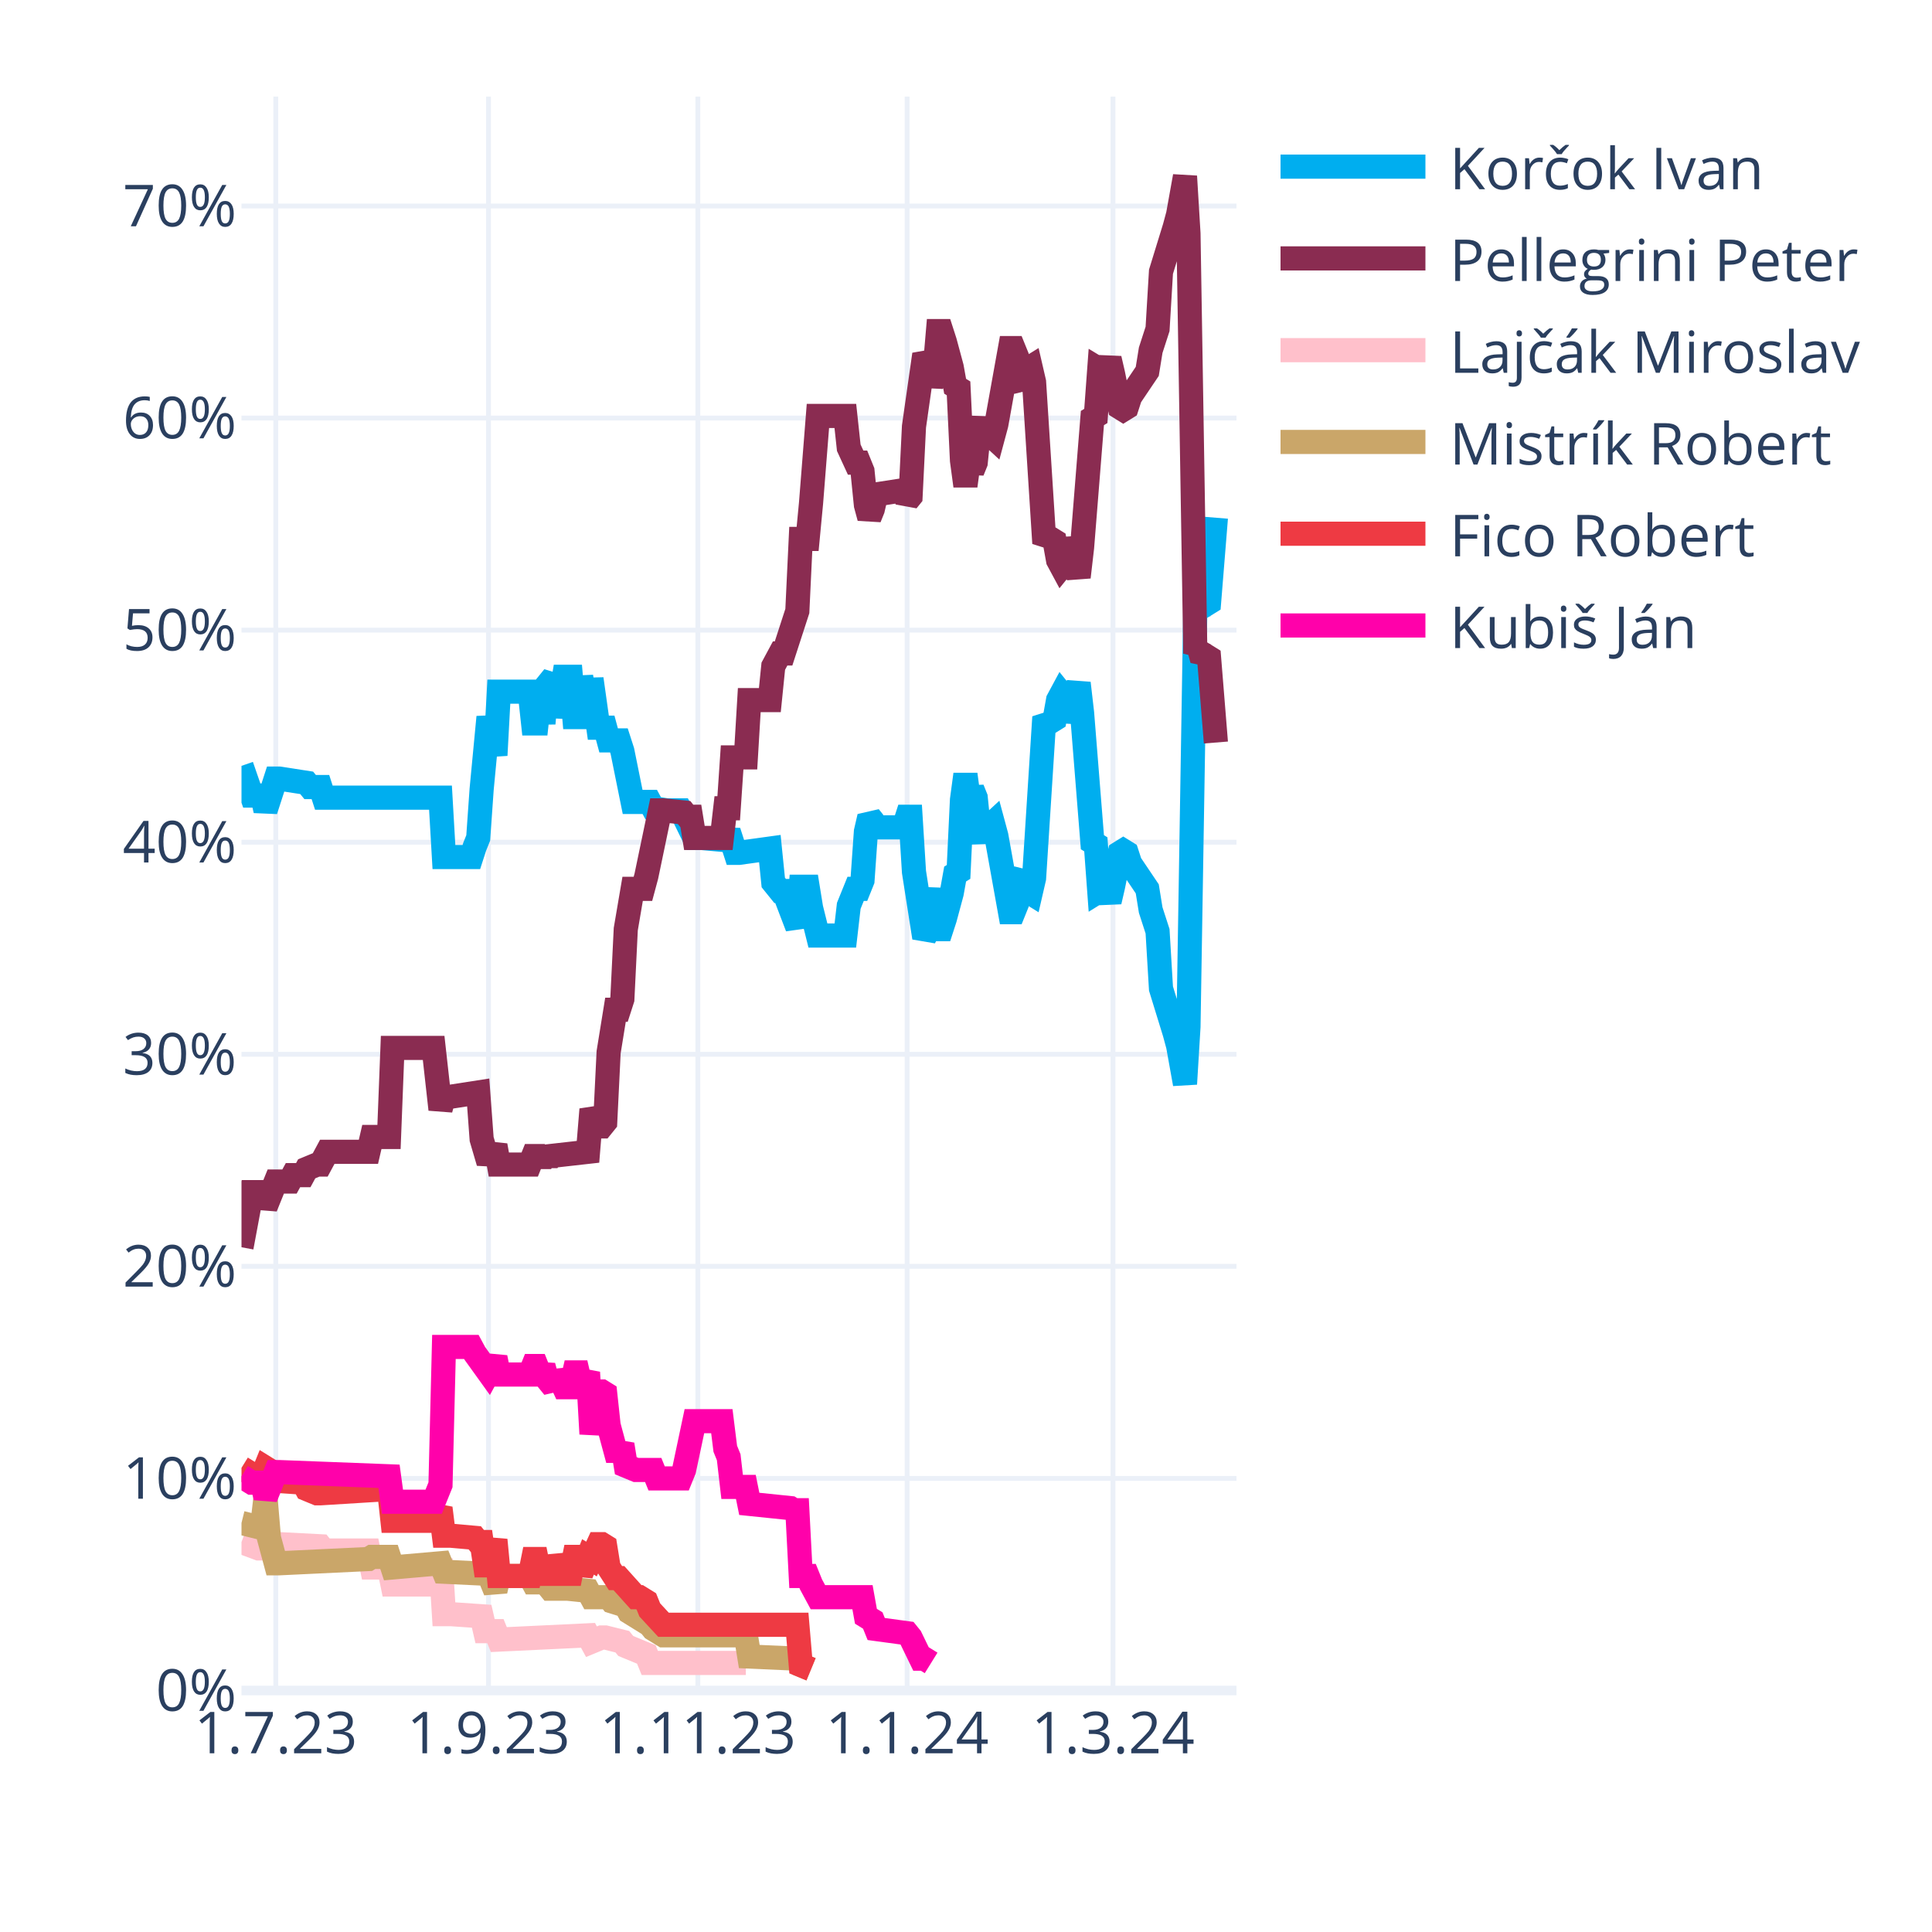
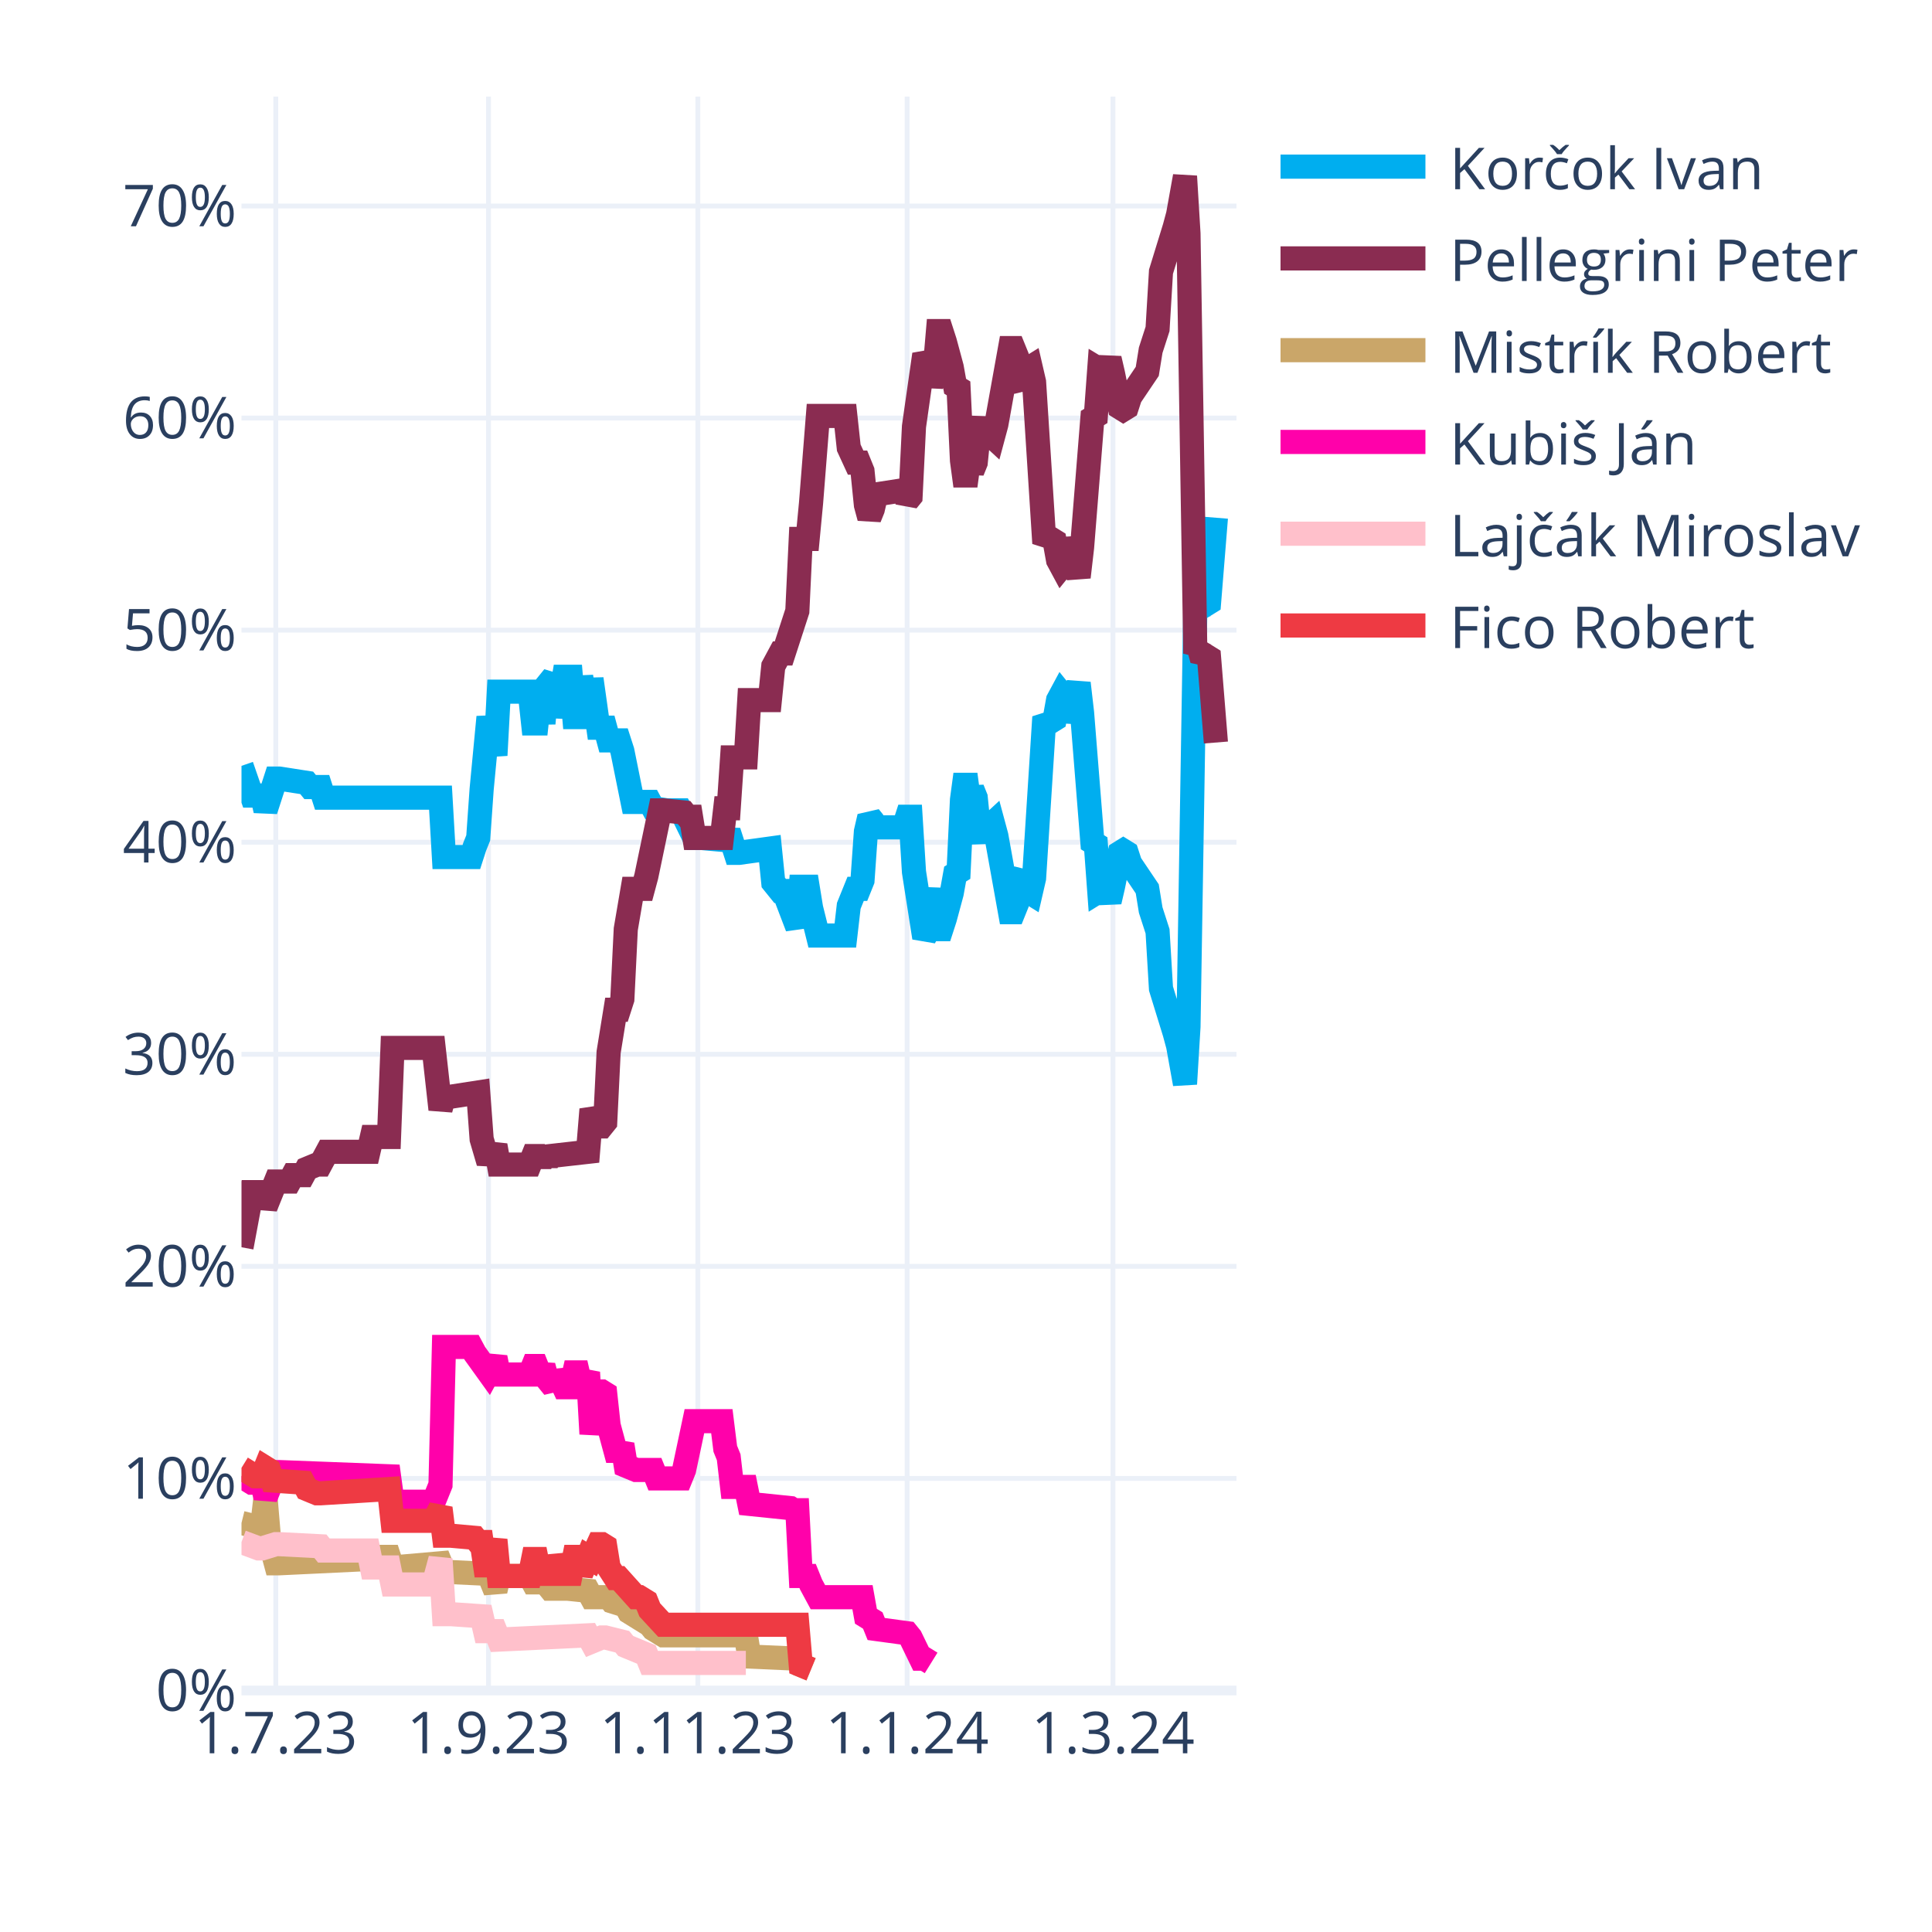
<svg xmlns="http://www.w3.org/2000/svg" class="main-svg" width="400" height="400" style="" viewBox="0 0 400 400">
  <rect x="0" y="0" width="400" height="400" style="fill: rgb(255, 255, 255); fill-opacity: 1;" />
-   <defs id="defs-920bcf">
+   <defs id="defs-fb14f2">
    <g class="clips">
-       <clipPath id="clip920bcfxyplot" class="plotclip">
+       <clipPath id="clipfb14f2xyplot" class="plotclip">
        <rect width="206" height="330" />
      </clipPath>
-       <clipPath class="axesclip" id="clip920bcfx">
+       <clipPath class="axesclip" id="clipfb14f2x">
        <rect x="50" y="0" width="206" height="400" />
      </clipPath>
-       <clipPath class="axesclip" id="clip920bcfy">
+       <clipPath class="axesclip" id="clipfb14f2y">
        <rect x="0" y="20" width="400" height="330" />
      </clipPath>
-       <clipPath class="axesclip" id="clip920bcfxy">
+       <clipPath class="axesclip" id="clipfb14f2xy">
        <rect x="50" y="20" width="206" height="330" />
      </clipPath>
    </g>
    <g class="gradients" />
    <g class="patterns" />
  </defs>
  <g class="bglayer" />
  <g class="layer-below">
    <g class="imagelayer" />
    <g class="shapelayer" />
  </g>
  <g class="cartesianlayer">
    <g class="subplot xy">
      <g class="layer-subplot">
        <g class="shapelayer" />
        <g class="imagelayer" />
      </g>
      <g class="minor-gridlayer">
        <g class="x" />
        <g class="y" />
      </g>
      <g class="gridlayer">
        <g class="x">
          <path class="xgrid crisp" transform="translate(57.1,0)" d="M0,20v330" style="stroke: rgb(235, 240, 248); stroke-opacity: 1; stroke-width: 1px;" />
          <path class="xgrid crisp" transform="translate(101.14,0)" d="M0,20v330" style="stroke: rgb(235, 240, 248); stroke-opacity: 1; stroke-width: 1px;" />
          <path class="xgrid crisp" transform="translate(144.48,0)" d="M0,20v330" style="stroke: rgb(235, 240, 248); stroke-opacity: 1; stroke-width: 1px;" />
          <path class="xgrid crisp" transform="translate(187.81,0)" d="M0,20v330" style="stroke: rgb(235, 240, 248); stroke-opacity: 1; stroke-width: 1px;" />
          <path class="xgrid crisp" transform="translate(230.43,0)" d="M0,20v330" style="stroke: rgb(235, 240, 248); stroke-opacity: 1; stroke-width: 1px;" />
        </g>
        <g class="y">
          <path class="ygrid crisp" transform="translate(0,306.09)" d="M50,0h206" style="stroke: rgb(235, 240, 248); stroke-opacity: 1; stroke-width: 1px;" />
          <path class="ygrid crisp" transform="translate(0,262.18)" d="M50,0h206" style="stroke: rgb(235, 240, 248); stroke-opacity: 1; stroke-width: 1px;" />
          <path class="ygrid crisp" transform="translate(0,218.28)" d="M50,0h206" style="stroke: rgb(235, 240, 248); stroke-opacity: 1; stroke-width: 1px;" />
          <path class="ygrid crisp" transform="translate(0,174.37)" d="M50,0h206" style="stroke: rgb(235, 240, 248); stroke-opacity: 1; stroke-width: 1px;" />
          <path class="ygrid crisp" transform="translate(0,130.46)" d="M50,0h206" style="stroke: rgb(235, 240, 248); stroke-opacity: 1; stroke-width: 1px;" />
          <path class="ygrid crisp" transform="translate(0,86.55)" d="M50,0h206" style="stroke: rgb(235, 240, 248); stroke-opacity: 1; stroke-width: 1px;" />
          <path class="ygrid crisp" transform="translate(0,42.65)" d="M50,0h206" style="stroke: rgb(235, 240, 248); stroke-opacity: 1; stroke-width: 1px;" />
        </g>
      </g>
      <g class="zerolinelayer">
        <path class="yzl zl crisp" transform="translate(0,350)" d="M50,0h206" style="stroke: rgb(235, 240, 248); stroke-opacity: 1; stroke-width: 2px;" />
      </g>
      <g class="layer-between">
        <g class="shapelayer" />
        <g class="imagelayer" />
      </g>
      <path class="xlines-below" />
      <path class="ylines-below" />
      <g class="overlines-below" />
      <g class="xaxislayer-below" />
      <g class="yaxislayer-below" />
      <g class="overaxes-below" />
-       <g class="plot" transform="translate(50,20)" clip-path="url(#clip920bcfxyplot)">
+       <g class="plot" transform="translate(50,20)" clip-path="url(#clipfb14f2xyplot)">
        <g class="scatterlayer mlayer">
-           <g class="trace scatter trace702916" style="stroke-miterlimit: 2; opacity: 1;">
+           <g class="trace scatter traceb82bae" style="stroke-miterlimit: 2; opacity: 1;">
            <g class="fills" />
            <g class="errorbars" />
            <g class="lines">
              <path class="js-line" d="M0,138.56L2.13,144.71L2.84,144.71L4.26,144.71L4.97,147.78L7.1,141.2L7.81,141.2L13.5,142.08L14.21,142.95L16.34,142.95L17.05,145.15L41.2,145.15L41.91,157.44L47.59,157.44L48.3,155.25L49.01,153.49L49.72,143.39L51.14,128.46L51.86,132.42L52.57,136.37L53.28,123.2L59.67,123.2L60.38,129.78L61.09,129.78L61.8,123.2L62.51,129.78L63.22,121.88L64.64,120.12L65.35,128.46L66.77,120.12L67.48,120.12L68.19,120.12L68.9,128.46L69.61,128.46L70.32,120.12L71.74,128.46L72.46,120.56L73.88,130.66L74.59,130.66L75.3,130.66L76.01,133.29L78.14,133.29L78.85,135.49L80.98,146.03L81.69,146.03L84.53,146.03L85.24,147.34L88.08,147.78L88.79,147.78L90.92,147.78L91.63,149.1L93.77,153.49L95.19,153.49L100.16,153.93L100.87,152.17L102.29,156.57L103,156.57L109.39,155.69L110.1,162.71L111.52,164.47L112.23,164.47L115.08,171.93L115.79,163.59L117.21,163.59L117.92,167.98L119.34,173.69L120.05,173.69L125.02,173.69L125.73,167.54L127.15,164.03L127.86,164.03L128.57,162.27L129.28,152.17L129.99,149.1L130.7,149.98L131.41,151.3L137.1,151.3L137.81,149.1L138.52,149.1L139.23,160.52L141.36,174.13L142.07,172.81L143.49,164.03L144.2,172.37L144.91,172.37L145.62,170.18L147.04,164.91L147.75,160.96L148.46,160.52L149.17,145.59L149.88,140.32L150.59,145.59L151.3,143.39L152.01,145.15L152.72,152.17L153.43,153.93L154.14,151.74L155.57,150.42L156.28,153.05L159.12,168.86L159.83,168.86L160.54,167.1L161.25,161.83L161.96,160.96L162.67,164.47L163.38,164.91L164.09,161.83L166.22,128.46L166.93,129.34L167.64,129.34L168.35,128.9L169.06,124.95L169.77,123.63L170.48,124.51L171.19,129.34L173.32,121.44L174.03,127.59L176.17,154.37L176.88,154.81L177.59,164.47L178.3,164.03L179.01,164.47L179.72,166.66L180.43,163.59L181.85,156.57L182.56,156.13L183.27,156.57L183.98,158.76L187.53,164.03L188.24,168.42L189.66,172.81L190.37,184.67L193.21,193.89L193.92,196.52L195.34,204.42L196.06,192.57L197.48,105.63L198.19,106.95L198.9,104.32L199.61,105.19L200.32,104.75L201.74,87.19" style="vector-effect: none; fill: none; stroke: rgb(0, 174, 239); stroke-opacity: 1; stroke-width: 5px; opacity: 1;" />
            </g>
            <g class="points" />
            <g class="text" />
          </g>
-           <g class="trace scatter trace01659e" style="stroke-miterlimit: 2; opacity: 1;">
+           <g class="trace scatter tracedfa33a" style="stroke-miterlimit: 2; opacity: 1;">
            <g class="fills" />
            <g class="errorbars" />
            <g class="lines">
              <path class="js-line" d="M0,238.23L2.13,226.82L2.84,226.82L4.26,226.82L4.97,229.89L7.1,224.62L7.81,224.62L9.94,224.62L10.66,223.3L12.79,223.3L13.5,221.99L15.63,221.11L16.34,221.11L17.76,218.47L18.47,218.47L26.28,218.47L26.99,215.4L30.54,215.4L31.26,196.96L39.78,196.96L41.2,209.69L41.91,207.06L43.33,207.06L49.01,206.18L49.72,215.84L51.14,220.67L51.86,218.91L52.57,217.16L53.28,221.11L59.67,221.11L60.38,219.35L61.09,219.35L61.8,221.11L62.51,219.35L63.22,220.67L63.93,219.35L71.74,218.47L72.46,209.69L73.88,213.21L74.59,213.21L75.3,212.33L76.01,197.84L77.43,189.06L78.14,189.06L78.85,186.86L79.56,172.37L80.98,164.03L81.69,164.03L83.11,164.03L83.82,161.39L86.66,147.78L87.37,147.78L91.63,148.22L92.34,149.1L93.06,149.1L93.77,153.49L99.45,153.49L100.16,147.34L100.87,147.34L101.58,136.81L104.42,136.81L105.13,124.95L109.39,124.95L110.1,117.93L111.52,115.29L112.23,115.29L115.08,106.51L115.79,91.58L117.21,91.58L117.92,84.12L119.34,66.12L120.05,66.12L125.02,66.12L125.73,72.7L127.15,75.78L127.86,75.78L128.57,77.53L129.28,84.56L129.99,87.19L130.7,85.43L131.41,82.36L137.1,81.48L137.81,83.68L138.52,82.8L139.23,68.31L141.36,53.38L142.07,54.7L142.78,59.97L143.49,56.89L144.2,48.55L144.91,48.55L145.62,50.75L147.04,56.02L147.75,59.97L148.46,60.41L149.17,75.34L149.88,80.61L150.59,75.34L151.3,77.53L152.01,75.78L152.72,68.75L153.43,66.99L154.14,69.19L155.57,70.51L156.28,67.87L159.12,52.07L159.83,52.07L160.54,53.82L161.25,59.09L161.96,59.97L162.67,56.46L163.38,56.02L164.09,59.09L166.22,92.46L166.93,91.58L167.64,91.58L168.35,92.02L169.06,95.97L169.77,97.29L170.48,96.41L171.19,91.58L173.32,99.49L174.03,93.34L176.17,66.55L176.88,66.12L177.59,56.46L178.3,56.89L179.01,56.46L179.72,54.26L180.43,57.33L181.85,64.36L182.56,64.8L183.27,64.36L183.98,62.16L187.53,56.89L188.24,52.5L189.66,48.11L190.37,36.26L193.21,27.04L193.92,24.4L195.34,16.5L196.06,28.36L197.48,115.29L198.19,113.97L198.9,116.61L199.61,115.73L200.32,116.17L201.74,133.73" style="vector-effect: none; fill: none; stroke: rgb(138, 44, 81); stroke-opacity: 1; stroke-width: 5px; opacity: 1;" />
            </g>
            <g class="points" />
            <g class="text" />
          </g>
-           <g class="trace scatter traceede22c" style="stroke-miterlimit: 2; opacity: 1;">
+           <g class="trace scatter trace2ba0c2" style="stroke-miterlimit: 2; opacity: 1;">
+             <g class="fills" />
+             <g class="errorbars" />
+             <g class="lines">
+               <path class="js-line" d="M0,295.31L3.55,296.19L4.26,296.19L4.97,290.04L5.68,298.39L7.1,303.66L7.81,303.66L26.28,302.78L26.99,302.34L30.54,302.34L31.26,304.53L41.2,303.66L41.91,305.41L51.14,305.85L51.86,307.61L52.57,309.36L53.28,306.29L59.67,306.29L60.38,307.61L61.09,307.61L61.8,306.29L63.93,308.92L64.64,308.92L66.77,308.92L67.48,308.92L71.74,309.36L72.46,310.68L76.01,310.68L76.72,311.56L79.56,312.44L80.27,313.75L84.53,316.39L85.24,317.27L87.37,318.58L88.08,318.58L104.42,318.58L105.13,322.97L115.08,323.41L115.79,324.73L117.92,325.61" style="vector-effect: none; fill: none; stroke: rgb(202, 166, 105); stroke-opacity: 1; stroke-width: 5px; opacity: 1;" />
+             </g>
+             <g class="points" />
+             <g class="text" />
+           </g>
+           <g class="trace scatter trace3b72cf" style="stroke-miterlimit: 2; opacity: 1;">
+             <g class="fills" />
+             <g class="errorbars" />
+             <g class="lines">
+               <path class="js-line" d="M0,285.65L2.13,286.97L2.84,286.97L4.26,286.97L4.97,290.04L7.1,284.78L7.81,284.78L30.54,285.65L31.26,290.92L39.78,290.92L41.2,287.41L41.91,258.87L43.33,258.87L47.59,258.87L48.3,260.19L51.14,264.14L51.86,262.82L52.57,261.07L53.28,264.58L59.67,264.58L60.38,262.82L61.09,262.82L61.8,264.58L62.51,262.82L63.22,265.46L64.64,267.21L65.35,264.14L66.77,267.21L67.48,267.21L68.19,267.21L68.9,264.14L69.61,264.14L70.32,267.21L71.74,264.14L72.46,276.87L73.88,268.09L74.59,268.09L75.3,268.53L76.01,275.12L77.43,280.38L78.14,280.38L78.85,279.07L79.56,283.46L81.69,284.34L82.4,284.34L85.24,284.34L85.95,286.09L90.92,286.09L91.63,284.34L93.77,274.24L95.19,274.24L99.45,274.24L100.16,279.95L100.87,281.7L101.58,287.85L104.42,287.85L105.13,291.36L113.66,292.24L114.37,292.68L115.08,292.68L115.79,306.29L117.21,306.29L117.92,308.05L119.34,310.68L120.05,310.68L128.57,310.68L129.28,314.63L130.7,315.51L131.41,317.27L137.81,318.14L138.52,319.02L140.65,323.41L141.36,323.41L142.78,324.29" style="vector-effect: none; fill: none; stroke: rgb(255, 1, 170); stroke-opacity: 1; stroke-width: 5px; opacity: 1;" />
+             </g>
+             <g class="points" />
+             <g class="text" />
+           </g>
+           <g class="trace scatter traceca2633" style="stroke-miterlimit: 2; opacity: 1;">
            <g class="fills" />
            <g class="errorbars" />
            <g class="lines">
              <path class="js-line" d="M0,299.26L3.55,300.58L4.26,300.58L7.1,299.7L7.81,299.7L16.34,300.14L17.05,301.02L26.28,301.02L26.99,304.53L30.54,304.53L31.26,308.05L39.78,308.05L41.2,302.78L41.91,314.19L43.33,314.19L49.72,314.63L50.43,317.71L52.57,317.71L53.28,319.46L71.74,318.58L72.46,319.9L74.59,319.02L75.3,319.02L78.85,319.9L79.56,320.78L83.82,322.54L84.53,324.29L104.42,324.29" style="vector-effect: none; fill: none; stroke: rgb(255, 192, 203); stroke-opacity: 1; stroke-width: 5px; opacity: 1;" />
            </g>
            <g class="points" />
            <g class="text" />
          </g>
-           <g class="trace scatter tracecbfbdf" style="stroke-miterlimit: 2; opacity: 1;">
-             <g class="fills" />
-             <g class="errorbars" />
-             <g class="lines">
-               <path class="js-line" d="M0,295.31L3.55,296.19L4.26,296.19L4.97,290.04L5.68,298.39L7.1,303.66L7.81,303.66L26.28,302.78L26.99,302.34L30.54,302.34L31.26,304.53L41.2,303.66L41.91,305.41L51.14,305.85L51.86,307.61L52.57,309.36L53.28,306.29L59.67,306.29L60.38,307.61L61.09,307.61L61.8,306.29L63.93,308.92L64.64,308.92L66.77,308.92L67.48,308.92L71.74,309.36L72.46,310.68L76.01,310.68L76.72,311.56L79.56,312.44L80.27,313.75L84.53,316.39L85.24,317.27L87.37,318.58L88.08,318.58L104.42,318.58L105.13,322.97L115.08,323.41L115.79,324.73L117.92,325.61" style="vector-effect: none; fill: none; stroke: rgb(202, 166, 105); stroke-opacity: 1; stroke-width: 5px; opacity: 1;" />
-             </g>
-             <g class="points" />
-             <g class="text" />
-           </g>
-           <g class="trace scatter trace6c0b4d" style="stroke-miterlimit: 2; opacity: 1;">
+           <g class="trace scatter trace217de0" style="stroke-miterlimit: 2; opacity: 1;">
            <g class="fills" />
            <g class="errorbars" />
            <g class="lines">
              <path class="js-line" d="M0,283.9L2.84,285.65L3.55,285.65L4.26,285.65L4.97,283.9L5.68,284.34L6.39,286.53L12.79,286.97L13.5,288.29L15.63,289.17L16.34,289.17L30.54,288.29L31.26,294.87L39.78,294.87L41.2,292.24L41.91,297.95L43.33,297.95L48.3,298.39L49.01,299.26L49.72,299.26L50.43,304.09L51.14,304.09L51.86,301.46L52.57,298.83L53.28,306.29L59.67,306.29L60.38,302.78L61.09,302.78L61.8,306.29L62.51,302.78L63.22,305.85L64.64,305.85L65.35,302.34L66.77,305.85L67.48,305.85L68.19,305.85L68.9,302.34L69.61,302.34L70.32,305.85L71.74,302.34L72.46,302.78L73.88,299.7L74.59,299.7L75.3,300.14L76.01,304.53L77.43,306.73L78.14,306.73L81.69,310.68L82.4,310.68L83.82,311.56L84.53,313.32L87.37,316.39L88.08,316.39L115.08,316.39L115.79,324.73L117.92,325.61" style="vector-effect: none; fill: none; stroke: rgb(238, 58, 67); stroke-opacity: 1; stroke-width: 5px; opacity: 1;" />
-             </g>
-             <g class="points" />
-             <g class="text" />
-           </g>
-           <g class="trace scatter tracecf8d38" style="stroke-miterlimit: 2; opacity: 1;">
-             <g class="fills" />
-             <g class="errorbars" />
-             <g class="lines">
-               <path class="js-line" d="M0,285.65L2.13,286.97L2.84,286.97L4.26,286.97L4.97,290.04L7.1,284.78L7.81,284.78L30.54,285.65L31.26,290.92L39.78,290.92L41.2,287.41L41.91,258.87L43.33,258.87L47.59,258.87L48.3,260.19L51.14,264.14L51.86,262.82L52.57,261.07L53.28,264.58L59.67,264.58L60.38,262.82L61.09,262.82L61.8,264.58L62.51,262.82L63.22,265.46L64.64,267.21L65.35,264.14L66.77,267.21L67.48,267.21L68.19,267.21L68.9,264.14L69.61,264.14L70.32,267.21L71.74,264.14L72.46,276.87L73.88,268.09L74.59,268.09L75.3,268.53L76.01,275.12L77.43,280.38L78.14,280.38L78.85,279.07L79.56,283.46L81.69,284.34L82.4,284.34L85.24,284.34L85.95,286.09L90.92,286.09L91.63,284.34L93.77,274.24L95.19,274.24L99.45,274.24L100.16,279.95L100.87,281.7L101.58,287.85L104.42,287.85L105.13,291.36L113.66,292.24L114.37,292.68L115.08,292.68L115.79,306.29L117.21,306.29L117.92,308.05L119.34,310.68L120.05,310.68L128.57,310.68L129.28,314.63L130.7,315.51L131.41,317.27L137.81,318.14L138.52,319.02L140.65,323.41L141.36,323.41L142.78,324.29" style="vector-effect: none; fill: none; stroke: rgb(255, 1, 170); stroke-opacity: 1; stroke-width: 5px; opacity: 1;" />
            </g>
            <g class="points" />
            <g class="text" />
          </g>
        </g>
      </g>
      <g class="overplot" />
      <path class="xlines-above crisp" d="M0,0" style="fill: none;" />
      <path class="ylines-above crisp" d="M0,0" style="fill: none;" />
      <g class="overlines-above" />
      <g class="xaxislayer-above">
        <g class="xtick">
          <text text-anchor="middle" x="0" y="363" transform="translate(57.1,0)" style="font-family: 'Open Sans', verdana, arial, sans-serif; font-size: 12px; fill: rgb(42, 63, 95); fill-opacity: 1; white-space: pre; opacity: 1;">1.7.23</text>
        </g>
        <g class="xtick">
          <text text-anchor="middle" x="0" y="363" style="font-family: 'Open Sans', verdana, arial, sans-serif; font-size: 12px; fill: rgb(42, 63, 95); fill-opacity: 1; white-space: pre; opacity: 1;" transform="translate(101.14,0)">1.9.23</text>
        </g>
        <g class="xtick">
          <text text-anchor="middle" x="0" y="363" style="font-family: 'Open Sans', verdana, arial, sans-serif; font-size: 12px; fill: rgb(42, 63, 95); fill-opacity: 1; white-space: pre; opacity: 1;" transform="translate(144.48,0)">1.11.23</text>
        </g>
        <g class="xtick">
          <text text-anchor="middle" x="0" y="363" style="font-family: 'Open Sans', verdana, arial, sans-serif; font-size: 12px; fill: rgb(42, 63, 95); fill-opacity: 1; white-space: pre; opacity: 1;" transform="translate(187.81,0)">1.1.24</text>
        </g>
        <g class="xtick">
          <text text-anchor="middle" x="0" y="363" style="font-family: 'Open Sans', verdana, arial, sans-serif; font-size: 12px; fill: rgb(42, 63, 95); fill-opacity: 1; white-space: pre; opacity: 1;" transform="translate(230.43,0)">1.3.24</text>
        </g>
      </g>
      <g class="yaxislayer-above">
        <g class="ytick">
          <text text-anchor="end" x="49" y="4.2" transform="translate(0,350)" style="font-family: 'Open Sans', verdana, arial, sans-serif; font-size: 12px; fill: rgb(42, 63, 95); fill-opacity: 1; white-space: pre; opacity: 1;">0%</text>
        </g>
        <g class="ytick">
          <text text-anchor="end" x="49" y="4.2" style="font-family: 'Open Sans', verdana, arial, sans-serif; font-size: 12px; fill: rgb(42, 63, 95); fill-opacity: 1; white-space: pre; opacity: 1;" transform="translate(0,306.09)">10%</text>
        </g>
        <g class="ytick">
          <text text-anchor="end" x="49" y="4.2" style="font-family: 'Open Sans', verdana, arial, sans-serif; font-size: 12px; fill: rgb(42, 63, 95); fill-opacity: 1; white-space: pre; opacity: 1;" transform="translate(0,262.18)">20%</text>
        </g>
        <g class="ytick">
          <text text-anchor="end" x="49" y="4.2" style="font-family: 'Open Sans', verdana, arial, sans-serif; font-size: 12px; fill: rgb(42, 63, 95); fill-opacity: 1; white-space: pre; opacity: 1;" transform="translate(0,218.28)">30%</text>
        </g>
        <g class="ytick">
          <text text-anchor="end" x="49" y="4.2" style="font-family: 'Open Sans', verdana, arial, sans-serif; font-size: 12px; fill: rgb(42, 63, 95); fill-opacity: 1; white-space: pre; opacity: 1;" transform="translate(0,174.37)">40%</text>
        </g>
        <g class="ytick">
          <text text-anchor="end" x="49" y="4.2" style="font-family: 'Open Sans', verdana, arial, sans-serif; font-size: 12px; fill: rgb(42, 63, 95); fill-opacity: 1; white-space: pre; opacity: 1;" transform="translate(0,130.46)">50%</text>
        </g>
        <g class="ytick">
          <text text-anchor="end" x="49" y="4.2" style="font-family: 'Open Sans', verdana, arial, sans-serif; font-size: 12px; fill: rgb(42, 63, 95); fill-opacity: 1; white-space: pre; opacity: 1;" transform="translate(0,86.55)">60%</text>
        </g>
        <g class="ytick">
          <text text-anchor="end" x="49" y="4.2" style="font-family: 'Open Sans', verdana, arial, sans-serif; font-size: 12px; fill: rgb(42, 63, 95); fill-opacity: 1; white-space: pre; opacity: 1;" transform="translate(0,42.65)">70%</text>
        </g>
      </g>
      <g class="overaxes-above" />
    </g>
  </g>
  <g class="polarlayer" />
  <g class="smithlayer" />
  <g class="ternarylayer" />
  <g class="geolayer" />
  <g class="funnelarealayer" />
  <g class="pielayer" />
  <g class="iciclelayer" />
  <g class="treemaplayer" />
  <g class="sunburstlayer" />
  <g class="glimages" />
-   <defs id="topdefs-920bcf">
+   <defs id="topdefs-fb14f2">
    <g class="clips" />
-     <clipPath id="legend920bcf">
+     <clipPath id="legendfb14f2">
      <rect width="128" height="124" x="0" y="0" />
    </clipPath>
  </defs>
  <g class="layer-above">
    <g class="imagelayer" />
    <g class="shapelayer" />
  </g>
  <g class="infolayer">
    <g class="legend" pointer-events="all" transform="translate(260.12,20)">
      <rect class="bg" shape-rendering="crispEdges" width="128" height="124" x="0" y="0" style="stroke: rgb(68, 68, 68); stroke-opacity: 1; fill: rgb(255, 255, 255); fill-opacity: 1; stroke-width: 0px;" />
-       <g class="scrollbox" transform="" clip-path="url(#legend920bcf)">
+       <g class="scrollbox" transform="" clip-path="url(#legendfb14f2)">
        <g class="groups">
          <g class="traces" transform="translate(0,14.5)" style="opacity: 1;">
            <text class="legendtext" text-anchor="start" x="40" y="4.68" style="font-family: 'Open Sans', verdana, arial, sans-serif; font-size: 12px; fill: rgb(42, 63, 95); fill-opacity: 1; white-space: pre;">Korčok Ivan</text>
            <g class="layers" style="opacity: 1;">
              <g class="legendfill" />
              <g class="legendlines">
                <path class="js-line" d="M5,0h30" style="fill: none; stroke: rgb(0, 174, 239); stroke-opacity: 1; stroke-width: 5px;" />
              </g>
              <g class="legendsymbols">
                <g class="legendpoints" />
              </g>
            </g>
            <rect class="legendtoggle" x="0" y="-9.5" width="122.703" height="19" style="fill: rgb(0, 0, 0); fill-opacity: 0;" />
          </g>
          <g class="traces" transform="translate(0,33.5)" style="opacity: 1;">
            <text class="legendtext" text-anchor="start" x="40" y="4.68" style="font-family: 'Open Sans', verdana, arial, sans-serif; font-size: 12px; fill: rgb(42, 63, 95); fill-opacity: 1; white-space: pre;">Pellegrini Peter</text>
            <g class="layers" style="opacity: 1;">
              <g class="legendfill" />
              <g class="legendlines">
                <path class="js-line" d="M5,0h30" style="fill: none; stroke: rgb(138, 44, 81); stroke-opacity: 1; stroke-width: 5px;" />
              </g>
              <g class="legendsymbols">
                <g class="legendpoints" />
              </g>
            </g>
            <rect class="legendtoggle" x="0" y="-9.5" width="122.703" height="19" style="fill: rgb(0, 0, 0); fill-opacity: 0;" />
          </g>
          <g class="traces" transform="translate(0,52.5)" style="opacity: 1;">
+             <text class="legendtext" text-anchor="start" x="40" y="4.68" style="font-family: 'Open Sans', verdana, arial, sans-serif; font-size: 12px; fill: rgb(42, 63, 95); fill-opacity: 1; white-space: pre;">Mistrík Robert</text>
+             <g class="layers" style="opacity: 1;">
+               <g class="legendfill" />
+               <g class="legendlines">
+                 <path class="js-line" d="M5,0h30" style="fill: none; stroke: rgb(202, 166, 105); stroke-opacity: 1; stroke-width: 5px;" />
+               </g>
+               <g class="legendsymbols">
+                 <g class="legendpoints" />
+               </g>
+             </g>
+             <rect class="legendtoggle" x="0" y="-9.5" width="122.703" height="19" style="fill: rgb(0, 0, 0); fill-opacity: 0;" />
+           </g>
+           <g class="traces" transform="translate(0,71.5)" style="opacity: 1;">
+             <text class="legendtext" text-anchor="start" x="40" y="4.68" style="font-family: 'Open Sans', verdana, arial, sans-serif; font-size: 12px; fill: rgb(42, 63, 95); fill-opacity: 1; white-space: pre;">Kubiš Ján</text>
+             <g class="layers" style="opacity: 1;">
+               <g class="legendfill" />
+               <g class="legendlines">
+                 <path class="js-line" d="M5,0h30" style="fill: none; stroke: rgb(255, 1, 170); stroke-opacity: 1; stroke-width: 5px;" />
+               </g>
+               <g class="legendsymbols">
+                 <g class="legendpoints" />
+               </g>
+             </g>
+             <rect class="legendtoggle" x="0" y="-9.5" width="122.703" height="19" style="fill: rgb(0, 0, 0); fill-opacity: 0;" />
+           </g>
+           <g class="traces" transform="translate(0,90.5)" style="opacity: 1;">
            <text class="legendtext" text-anchor="start" x="40" y="4.68" style="font-family: 'Open Sans', verdana, arial, sans-serif; font-size: 12px; fill: rgb(42, 63, 95); fill-opacity: 1; white-space: pre;">Lajčák Miroslav</text>
            <g class="layers" style="opacity: 1;">
              <g class="legendfill" />
              <g class="legendlines">
                <path class="js-line" d="M5,0h30" style="fill: none; stroke: rgb(255, 192, 203); stroke-opacity: 1; stroke-width: 5px;" />
              </g>
              <g class="legendsymbols">
                <g class="legendpoints" />
              </g>
            </g>
            <rect class="legendtoggle" x="0" y="-9.5" width="122.703" height="19" style="fill: rgb(0, 0, 0); fill-opacity: 0;" />
          </g>
-           <g class="traces" transform="translate(0,71.5)" style="opacity: 1;">
-             <text class="legendtext" text-anchor="start" x="40" y="4.68" style="font-family: 'Open Sans', verdana, arial, sans-serif; font-size: 12px; fill: rgb(42, 63, 95); fill-opacity: 1; white-space: pre;">Mistrík Robert</text>
-             <g class="layers" style="opacity: 1;">
-               <g class="legendfill" />
-               <g class="legendlines">
-                 <path class="js-line" d="M5,0h30" style="fill: none; stroke: rgb(202, 166, 105); stroke-opacity: 1; stroke-width: 5px;" />
-               </g>
-               <g class="legendsymbols">
-                 <g class="legendpoints" />
-               </g>
-             </g>
-             <rect class="legendtoggle" x="0" y="-9.5" width="122.703" height="19" style="fill: rgb(0, 0, 0); fill-opacity: 0;" />
-           </g>
-           <g class="traces" transform="translate(0,90.5)" style="opacity: 1;">
+           <g class="traces" transform="translate(0,109.5)" style="opacity: 1;">
            <text class="legendtext" text-anchor="start" x="40" y="4.68" style="font-family: 'Open Sans', verdana, arial, sans-serif; font-size: 12px; fill: rgb(42, 63, 95); fill-opacity: 1; white-space: pre;">Fico Robert</text>
            <g class="layers" style="opacity: 1;">
              <g class="legendfill" />
              <g class="legendlines">
                <path class="js-line" d="M5,0h30" style="fill: none; stroke: rgb(238, 58, 67); stroke-opacity: 1; stroke-width: 5px;" />
-               </g>
-               <g class="legendsymbols">
-                 <g class="legendpoints" />
-               </g>
-             </g>
-             <rect class="legendtoggle" x="0" y="-9.5" width="122.703" height="19" style="fill: rgb(0, 0, 0); fill-opacity: 0;" />
-           </g>
-           <g class="traces" transform="translate(0,109.5)" style="opacity: 1;">
-             <text class="legendtext" text-anchor="start" x="40" y="4.68" style="font-family: 'Open Sans', verdana, arial, sans-serif; font-size: 12px; fill: rgb(42, 63, 95); fill-opacity: 1; white-space: pre;">Kubiš Ján</text>
-             <g class="layers" style="opacity: 1;">
-               <g class="legendfill" />
-               <g class="legendlines">
-                 <path class="js-line" d="M5,0h30" style="fill: none; stroke: rgb(255, 1, 170); stroke-opacity: 1; stroke-width: 5px;" />
              </g>
              <g class="legendsymbols">
                <g class="legendpoints" />
              </g>
            </g>
            <rect class="legendtoggle" x="0" y="-9.5" width="122.703" height="19" style="fill: rgb(0, 0, 0); fill-opacity: 0;" />
          </g>
        </g>
      </g>
      <rect class="scrollbar" rx="20" ry="3" width="0" height="0" x="0" y="0" style="fill: rgb(128, 139, 164); fill-opacity: 1;" />
    </g>
    <g class="g-gtitle" />
    <g class="g-xtitle" />
    <g class="g-ytitle" />
  </g>
</svg>
